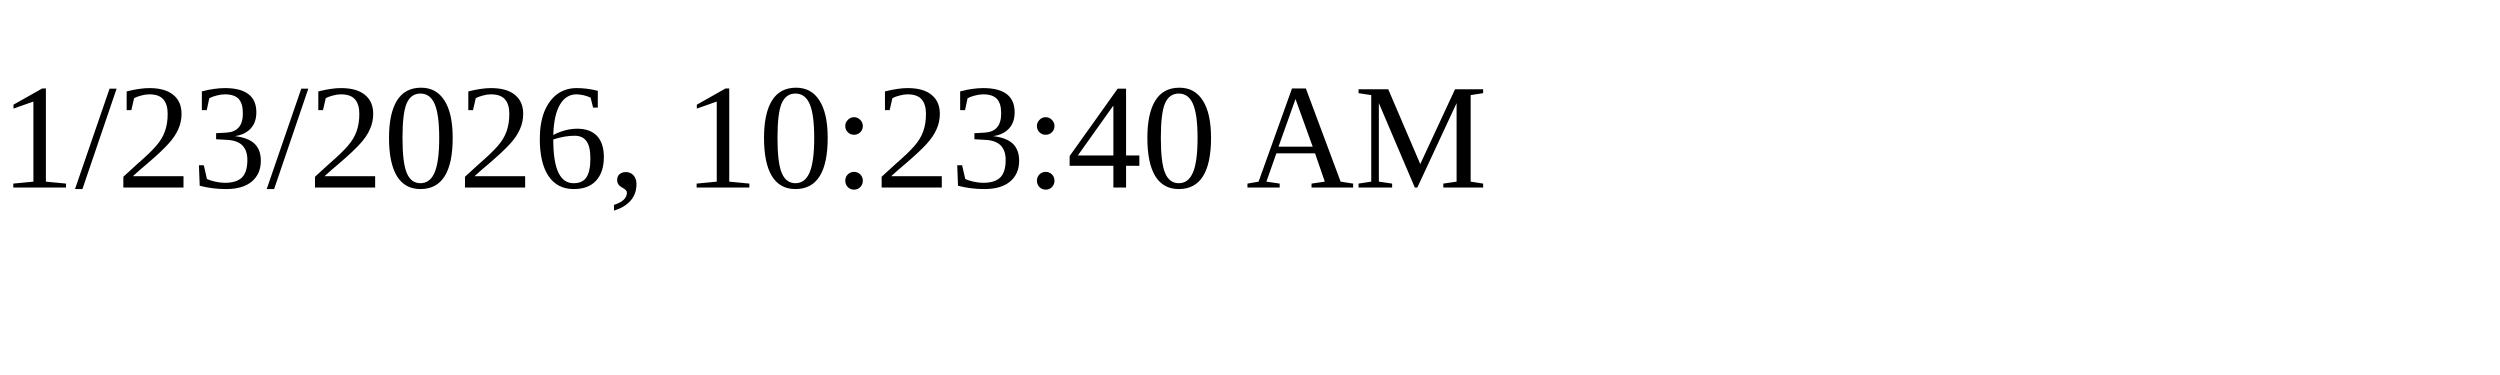
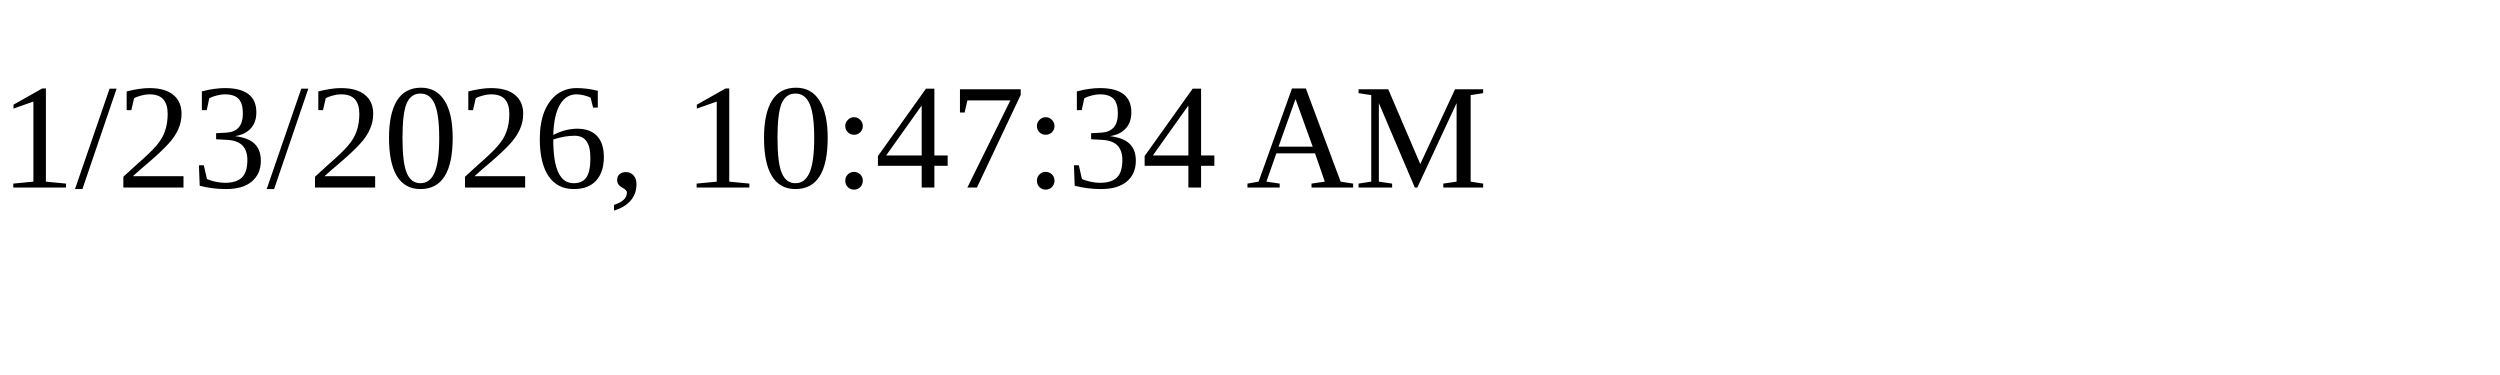
<svg xmlns="http://www.w3.org/2000/svg" height="30" width="200">
-   <text x="0" y="15">1/23/2026, 10:23:40 AM</text>
+   <text x="0" y="15">1/23/2026, 10:47:34 AM</text>
</svg>
